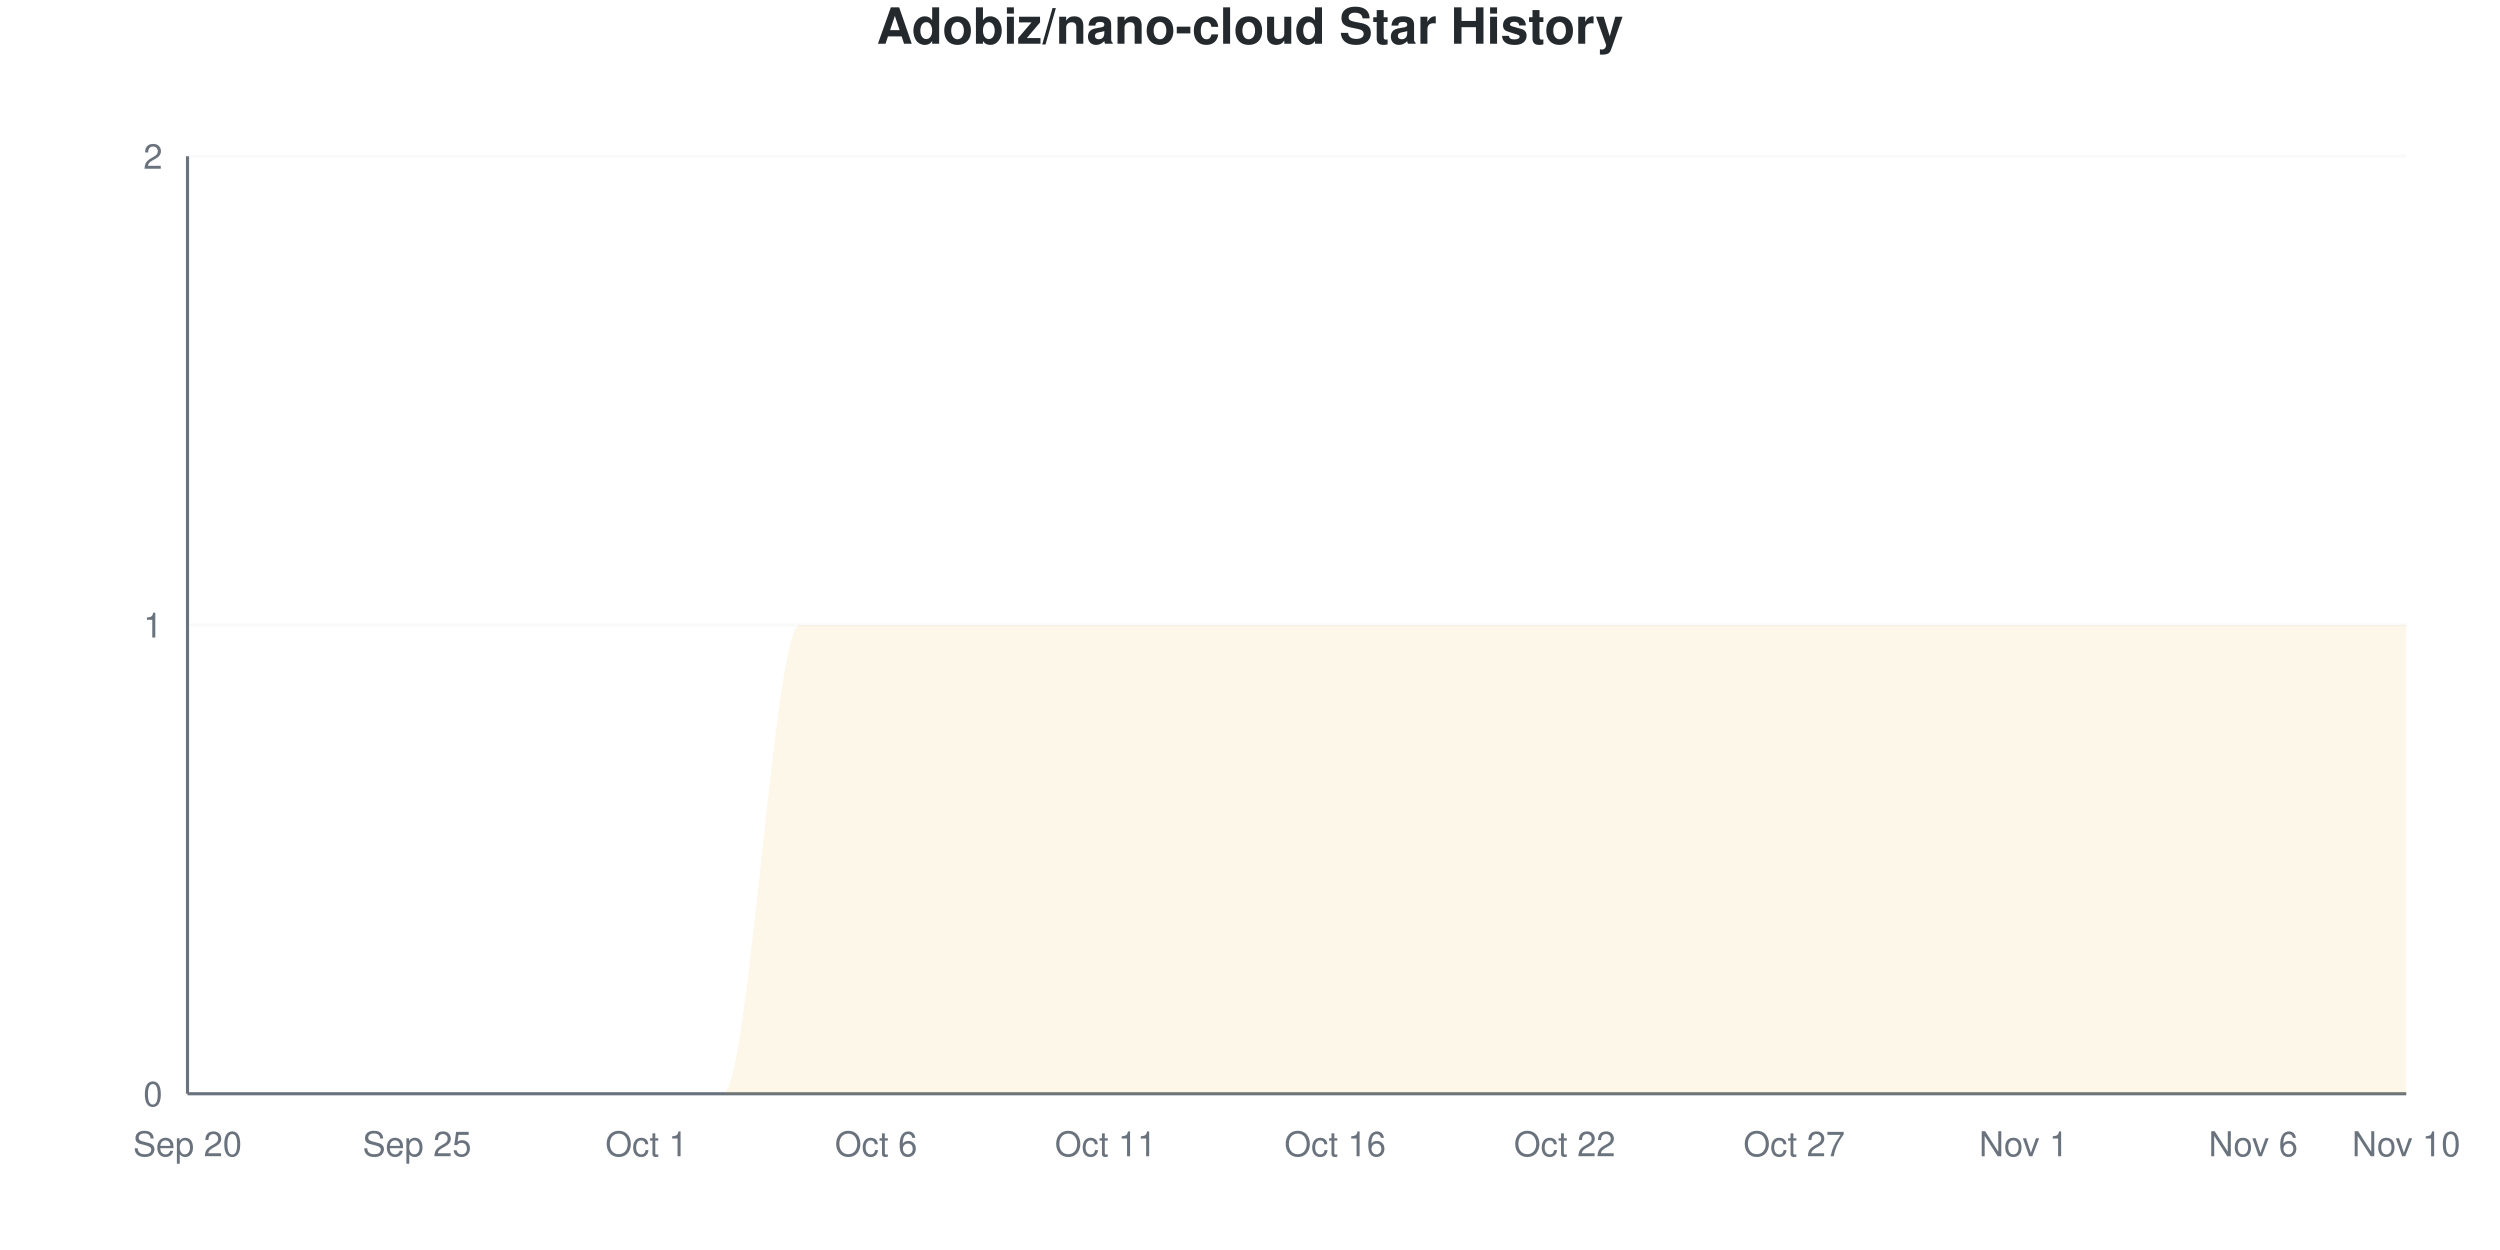
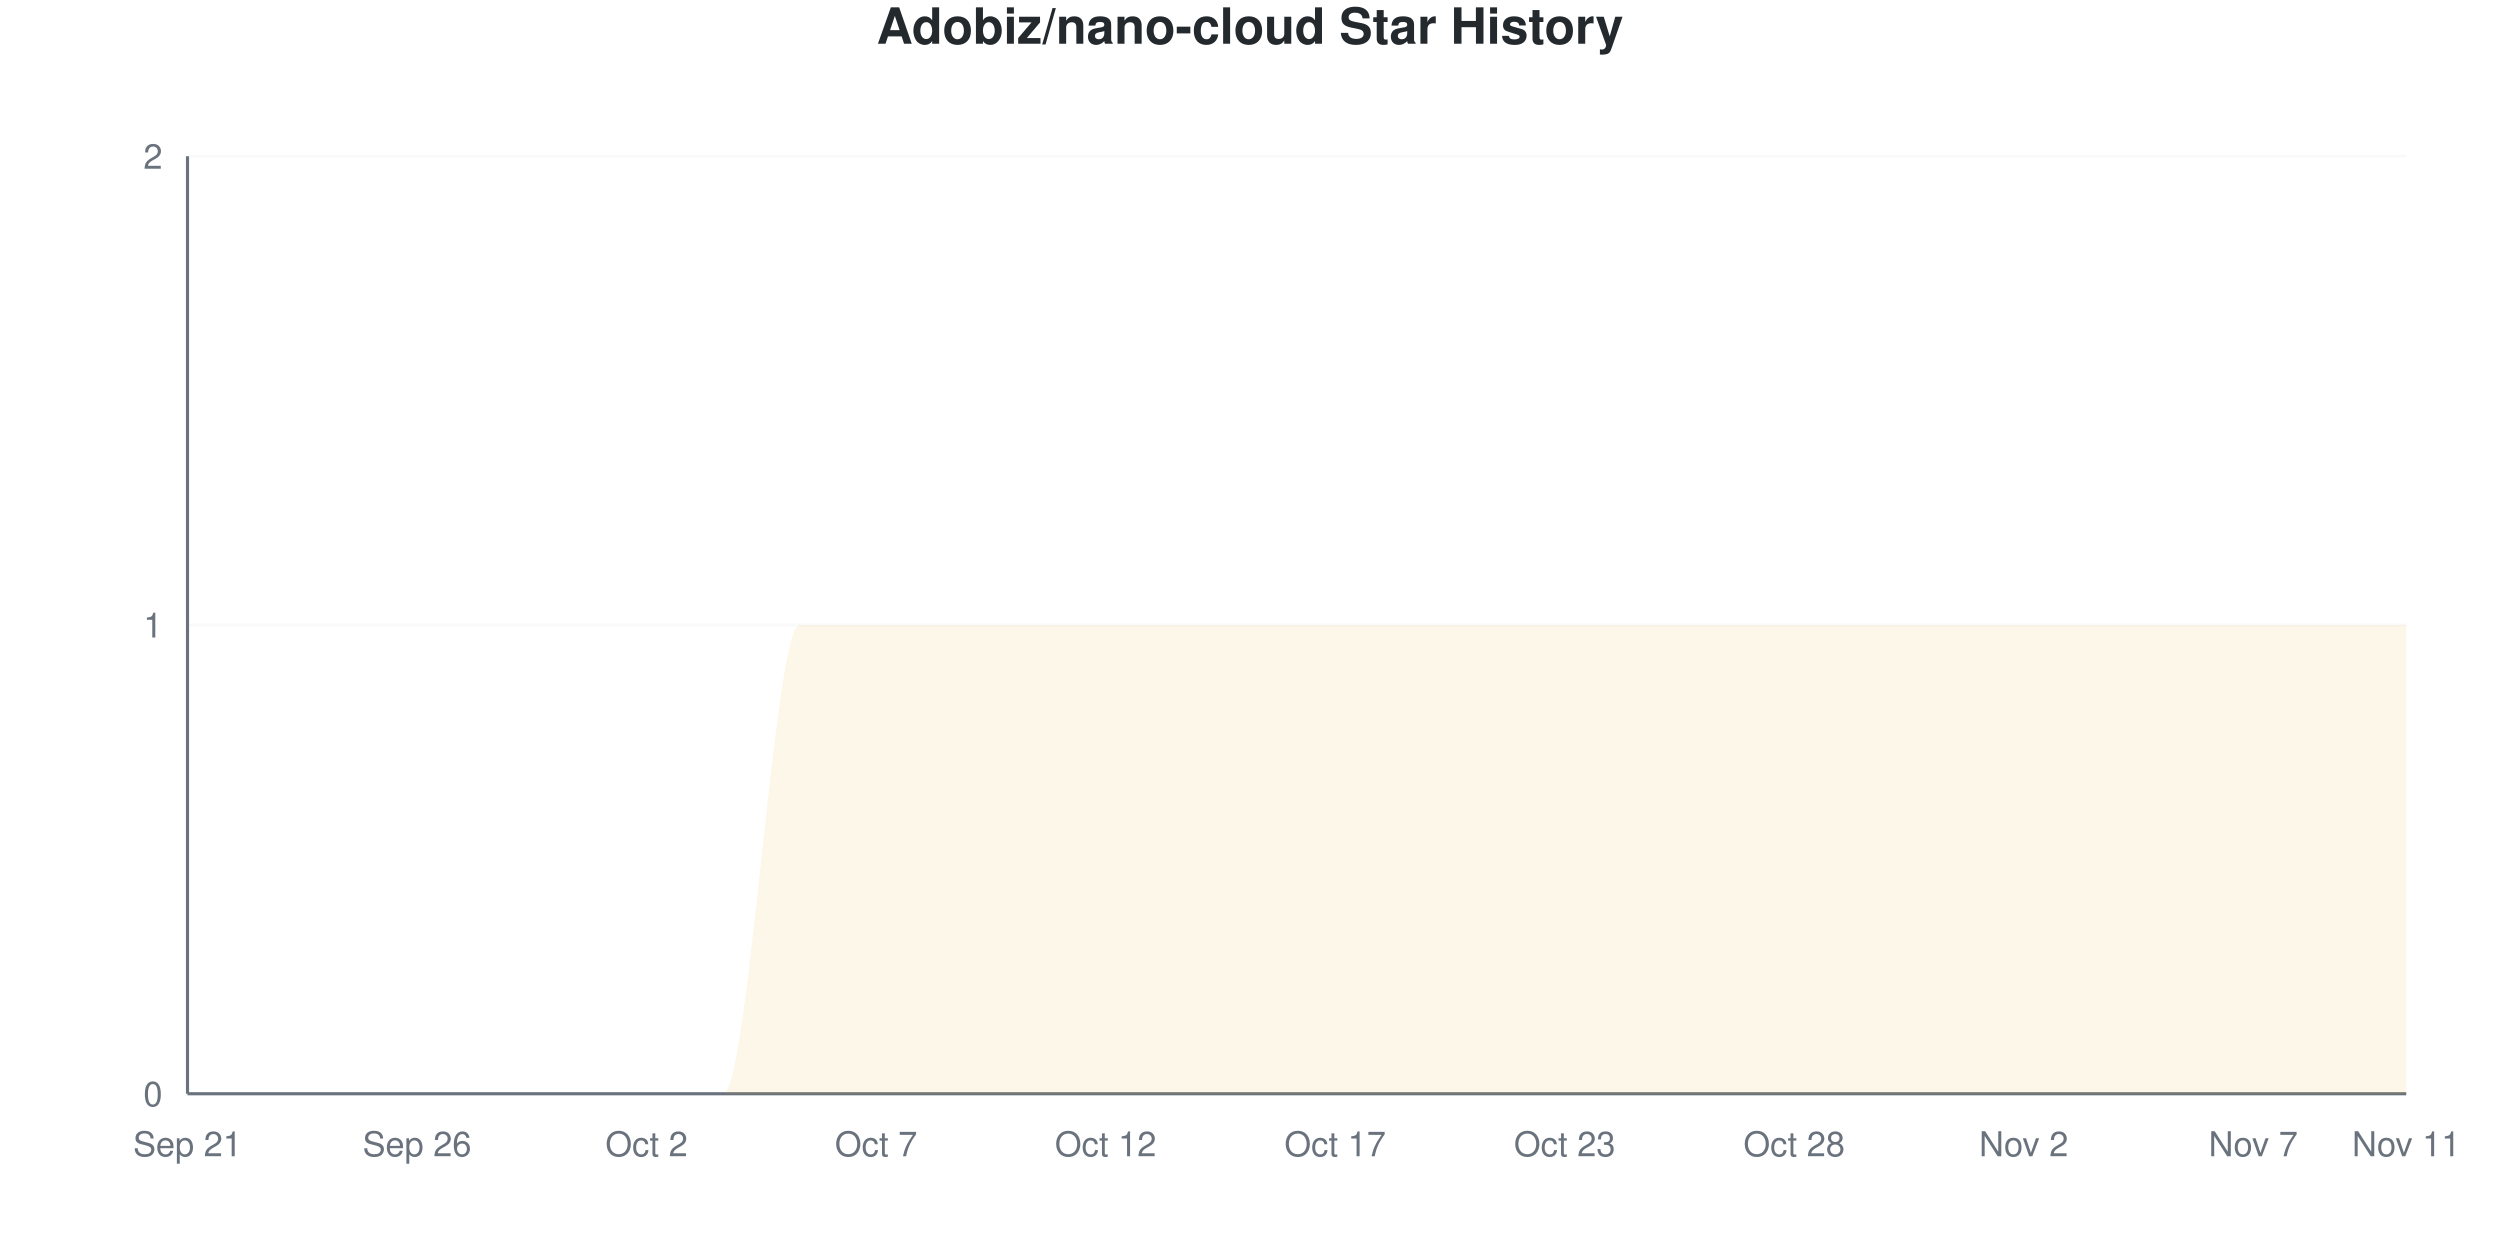
<svg xmlns="http://www.w3.org/2000/svg" viewBox="0 0 800 400" width="800" height="400">
  <style>
    @keyframes drawLine {
      to { stroke-dashoffset: 0; }
    }
    @keyframes fadeInPoint {
      from { opacity: 0; }
      to { opacity: 1; }
    }
    .data-line-0 {
      stroke-dasharray: 1257;
      stroke-dashoffset: 1257;
      animation: drawLine 2s ease-out forwards;
    }
    .data-point {
      opacity: 0;
      animation: fadeInPoint 0.5s ease-out forwards;
    }
    .chart-bg { fill: #fff; }
    .chart-text { fill: #24292e; }
    .chart-muted { fill: #6a737d; }
    .chart-grid { stroke: #eee; }
    .chart-axis { stroke: #6a737d; }
    @media (prefers-color-scheme: dark) {
      .chart-bg { fill: #0d1117; }
      .chart-text { fill: #e6edf3; }
      .chart-muted { fill: #8b949e; }
      .chart-grid { stroke: #21262d; }
      .chart-axis { stroke: #8b949e; }
    }
  </style>
  <rect width="800" height="400" class="chart-bg" />
  <text x="400" y="14" text-anchor="middle" class="chart-text" font-size="16" font-weight="bold" font-family="-apple-system, BlinkMacSystemFont, 'Segoe UI', Helvetica, Arial, sans-serif">Adobiz/nano-cloud Star History</text>
  <g class="grid">
    <line x1="60" y1="350" x2="770" y2="350" class="chart-grid" stroke-opacity="0.3" />
    <text x="52" y="354" text-anchor="end" class="chart-muted" font-size="11" font-family="-apple-system, BlinkMacSystemFont, 'Segoe UI', Helvetica, Arial, sans-serif">0</text>
    <line x1="60" y1="200" x2="770" y2="200" class="chart-grid" stroke-opacity="0.3" />
    <text x="52" y="204" text-anchor="end" class="chart-muted" font-size="11" font-family="-apple-system, BlinkMacSystemFont, 'Segoe UI', Helvetica, Arial, sans-serif">1</text>
    <line x1="60" y1="50" x2="770" y2="50" class="chart-grid" stroke-opacity="0.3" />
    <text x="52" y="54" text-anchor="end" class="chart-muted" font-size="11" font-family="-apple-system, BlinkMacSystemFont, 'Segoe UI', Helvetica, Arial, sans-serif">2</text>
  </g>
  <g class="milestones">
    
  </g>
  <g class="x-axis">
-     <text x="60" y="370" text-anchor="middle" class="chart-muted" font-size="11" font-family="-apple-system, BlinkMacSystemFont, 'Segoe UI', Helvetica, Arial, sans-serif">Sep 20</text>
-     <text x="133.448" y="370" text-anchor="middle" class="chart-muted" font-size="11" font-family="-apple-system, BlinkMacSystemFont, 'Segoe UI', Helvetica, Arial, sans-serif">Sep 25</text>
-     <text x="206.897" y="370" text-anchor="middle" class="chart-muted" font-size="11" font-family="-apple-system, BlinkMacSystemFont, 'Segoe UI', Helvetica, Arial, sans-serif">Oct 1</text>
-     <text x="280.345" y="370" text-anchor="middle" class="chart-muted" font-size="11" font-family="-apple-system, BlinkMacSystemFont, 'Segoe UI', Helvetica, Arial, sans-serif">Oct 6</text>
-     <text x="353.793" y="370" text-anchor="middle" class="chart-muted" font-size="11" font-family="-apple-system, BlinkMacSystemFont, 'Segoe UI', Helvetica, Arial, sans-serif">Oct 11</text>
-     <text x="427.241" y="370" text-anchor="middle" class="chart-muted" font-size="11" font-family="-apple-system, BlinkMacSystemFont, 'Segoe UI', Helvetica, Arial, sans-serif">Oct 16</text>
-     <text x="500.69" y="370" text-anchor="middle" class="chart-muted" font-size="11" font-family="-apple-system, BlinkMacSystemFont, 'Segoe UI', Helvetica, Arial, sans-serif">Oct 22</text>
-     <text x="574.138" y="370" text-anchor="middle" class="chart-muted" font-size="11" font-family="-apple-system, BlinkMacSystemFont, 'Segoe UI', Helvetica, Arial, sans-serif">Oct 27</text>
-     <text x="647.586" y="370" text-anchor="middle" class="chart-muted" font-size="11" font-family="-apple-system, BlinkMacSystemFont, 'Segoe UI', Helvetica, Arial, sans-serif">Nov 1</text>
-     <text x="721.034" y="370" text-anchor="middle" class="chart-muted" font-size="11" font-family="-apple-system, BlinkMacSystemFont, 'Segoe UI', Helvetica, Arial, sans-serif">Nov 6</text>
-     <text x="770" y="370" text-anchor="middle" class="chart-muted" font-size="11" font-family="-apple-system, BlinkMacSystemFont, 'Segoe UI', Helvetica, Arial, sans-serif">Nov 10</text>
+     <text x="60" y="370" text-anchor="middle" class="chart-muted" font-size="11" font-family="-apple-system, BlinkMacSystemFont, 'Segoe UI', Helvetica, Arial, sans-serif">Sep 21</text>
+     <text x="133.448" y="370" text-anchor="middle" class="chart-muted" font-size="11" font-family="-apple-system, BlinkMacSystemFont, 'Segoe UI', Helvetica, Arial, sans-serif">Sep 26</text>
+     <text x="206.897" y="370" text-anchor="middle" class="chart-muted" font-size="11" font-family="-apple-system, BlinkMacSystemFont, 'Segoe UI', Helvetica, Arial, sans-serif">Oct 2</text>
+     <text x="280.345" y="370" text-anchor="middle" class="chart-muted" font-size="11" font-family="-apple-system, BlinkMacSystemFont, 'Segoe UI', Helvetica, Arial, sans-serif">Oct 7</text>
+     <text x="353.793" y="370" text-anchor="middle" class="chart-muted" font-size="11" font-family="-apple-system, BlinkMacSystemFont, 'Segoe UI', Helvetica, Arial, sans-serif">Oct 12</text>
+     <text x="427.241" y="370" text-anchor="middle" class="chart-muted" font-size="11" font-family="-apple-system, BlinkMacSystemFont, 'Segoe UI', Helvetica, Arial, sans-serif">Oct 17</text>
+     <text x="500.69" y="370" text-anchor="middle" class="chart-muted" font-size="11" font-family="-apple-system, BlinkMacSystemFont, 'Segoe UI', Helvetica, Arial, sans-serif">Oct 23</text>
+     <text x="574.138" y="370" text-anchor="middle" class="chart-muted" font-size="11" font-family="-apple-system, BlinkMacSystemFont, 'Segoe UI', Helvetica, Arial, sans-serif">Oct 28</text>
+     <text x="647.586" y="370" text-anchor="middle" class="chart-muted" font-size="11" font-family="-apple-system, BlinkMacSystemFont, 'Segoe UI', Helvetica, Arial, sans-serif">Nov 2</text>
+     <text x="721.034" y="370" text-anchor="middle" class="chart-muted" font-size="11" font-family="-apple-system, BlinkMacSystemFont, 'Segoe UI', Helvetica, Arial, sans-serif">Nov 7</text>
+     <text x="770" y="370" text-anchor="middle" class="chart-muted" font-size="11" font-family="-apple-system, BlinkMacSystemFont, 'Segoe UI', Helvetica, Arial, sans-serif">Nov 11</text>
  </g>
  <line x1="60" y1="50" x2="60" y2="350" class="chart-axis" stroke-width="1" />
  <line x1="60" y1="350" x2="770" y2="350" class="chart-axis" stroke-width="1" />
  <path d="M60,350 L60,350 C68.161,350 76.322,350 84.483,350 C92.644,350 100.805,350 108.966,350 C117.126,350 125.287,350 133.448,350 C141.609,350 149.77,350 157.931,350 C166.092,350 174.253,350 182.414,350 C190.575,350 198.736,350 206.897,350 C215.057,350 223.218,350 231.379,350 C239.54,350 247.701,200 255.862,200 C264.023,200 272.184,200 280.345,200 C288.506,200 296.667,200 304.828,200 C312.989,200 321.149,200 329.31,200 C337.471,200 345.632,200 353.793,200 C361.954,200 370.115,200 378.276,200 C386.437,200 394.598,200 402.759,200 C410.92,200 419.08,200 427.241,200 C435.402,200 443.563,200 451.724,200 C459.885,200 468.046,200 476.207,200 C484.368,200 492.529,200 500.69,200 C508.851,200 517.011,200 525.172,200 C533.333,200 541.494,200 549.655,200 C557.816,200 565.977,200 574.138,200 C582.299,200 590.46,200 598.621,200 C606.782,200 614.943,200 623.103,200 C631.264,200 639.425,200 647.586,200 C655.747,200 663.908,200 672.069,200 C680.23,200 688.391,200 696.552,200 C704.713,200 712.874,200 721.034,200 C729.195,200 737.356,200 745.517,200 C753.678,200 761.839,200 770,200 L770,350 L60,350 Z" fill="#dfb317" fill-opacity="0.1" />
  <path d="M60,350 L60,350 C68.161,350 76.322,350 84.483,350 C92.644,350 100.805,350 108.966,350 C117.126,350 125.287,350 133.448,350 C141.609,350 149.77,350 157.931,350 C166.092,350 174.253,350 182.414,350 C190.575,350 198.736,350 206.897,350 C215.057,350 223.218,350 231.379,350 C239.54,350 247.701,200 255.862,200 C264.023,200 272.184,200 280.345,200 C288.506,200 296.667,200 304.828,200 C312.989,200 321.149,200 329.31,200 C337.471,200 345.632,200 353.793,200 C361.954,200 370.115,200 378.276,200 C386.437,200 394.598,200 402.759,200 C410.92,200 419.08,200 427.241,200 C435.402,200 443.563,200 451.724,200 C459.885,200 468.046,200 476.207,200 C484.368,200 492.529,200 500.69,200 C508.851,200 517.011,200 525.172,200 C533.333,200 541.494,200 549.655,200 C557.816,200 565.977,200 574.138,200 C582.299,200 590.46,200 598.621,200 C606.782,200 614.943,200 623.103,200 C631.264,200 639.425,200 647.586,200 C655.747,200 663.908,200 672.069,200 C680.23,200 688.391,200 696.552,200 C704.713,200 712.874,200 721.034,200 C729.195,200 737.356,200 745.517,200 C753.678,200 761.839,200 770,200" fill="none" stroke="#dfb317" stroke-width="2.5" class="data-line-0" />
  <g class="points">
    <circle cx="60" cy="350" r="4" fill="#dfb317" class="data-point" style="animation-delay: 1.50s" />
    <circle cx="84.483" cy="350" r="4" fill="#dfb317" class="data-point" style="animation-delay: 1.55s" />
    <circle cx="108.966" cy="350" r="4" fill="#dfb317" class="data-point" style="animation-delay: 1.60s" />
    <circle cx="133.448" cy="350" r="4" fill="#dfb317" class="data-point" style="animation-delay: 1.65s" />
    <circle cx="157.931" cy="350" r="4" fill="#dfb317" class="data-point" style="animation-delay: 1.70s" />
    <circle cx="182.414" cy="350" r="4" fill="#dfb317" class="data-point" style="animation-delay: 1.75s" />
    <circle cx="206.897" cy="350" r="4" fill="#dfb317" class="data-point" style="animation-delay: 1.80s" />
    <circle cx="231.379" cy="350" r="4" fill="#dfb317" class="data-point" style="animation-delay: 1.85s" />
    <circle cx="255.862" cy="200" r="4" fill="#dfb317" class="data-point" style="animation-delay: 1.90s" />
    <circle cx="280.345" cy="200" r="4" fill="#dfb317" class="data-point" style="animation-delay: 1.95s" />
    <circle cx="304.828" cy="200" r="4" fill="#dfb317" class="data-point" style="animation-delay: 2.00s" />
    <circle cx="329.31" cy="200" r="4" fill="#dfb317" class="data-point" style="animation-delay: 2.05s" />
    <circle cx="353.793" cy="200" r="4" fill="#dfb317" class="data-point" style="animation-delay: 2.10s" />
    <circle cx="378.276" cy="200" r="4" fill="#dfb317" class="data-point" style="animation-delay: 2.15s" />
    <circle cx="402.759" cy="200" r="4" fill="#dfb317" class="data-point" style="animation-delay: 2.20s" />
    <circle cx="427.241" cy="200" r="4" fill="#dfb317" class="data-point" style="animation-delay: 2.25s" />
    <circle cx="451.724" cy="200" r="4" fill="#dfb317" class="data-point" style="animation-delay: 2.30s" />
    <circle cx="476.207" cy="200" r="4" fill="#dfb317" class="data-point" style="animation-delay: 2.35s" />
    <circle cx="500.69" cy="200" r="4" fill="#dfb317" class="data-point" style="animation-delay: 2.40s" />
    <circle cx="525.172" cy="200" r="4" fill="#dfb317" class="data-point" style="animation-delay: 2.45s" />
    <circle cx="549.655" cy="200" r="4" fill="#dfb317" class="data-point" style="animation-delay: 2.50s" />
    <circle cx="574.138" cy="200" r="4" fill="#dfb317" class="data-point" style="animation-delay: 2.55s" />
    <circle cx="598.621" cy="200" r="4" fill="#dfb317" class="data-point" style="animation-delay: 2.60s" />
    <circle cx="623.103" cy="200" r="4" fill="#dfb317" class="data-point" style="animation-delay: 2.65s" />
    <circle cx="647.586" cy="200" r="4" fill="#dfb317" class="data-point" style="animation-delay: 2.70s" />
    <circle cx="672.069" cy="200" r="4" fill="#dfb317" class="data-point" style="animation-delay: 2.75s" />
    <circle cx="696.552" cy="200" r="4" fill="#dfb317" class="data-point" style="animation-delay: 2.80s" />
    <circle cx="721.034" cy="200" r="4" fill="#dfb317" class="data-point" style="animation-delay: 2.85s" />
    <circle cx="745.517" cy="200" r="4" fill="#dfb317" class="data-point" style="animation-delay: 2.90s" />
    <circle cx="770" cy="200" r="4" fill="#dfb317" class="data-point" style="animation-delay: 2.95s" />
  </g>
</svg>
